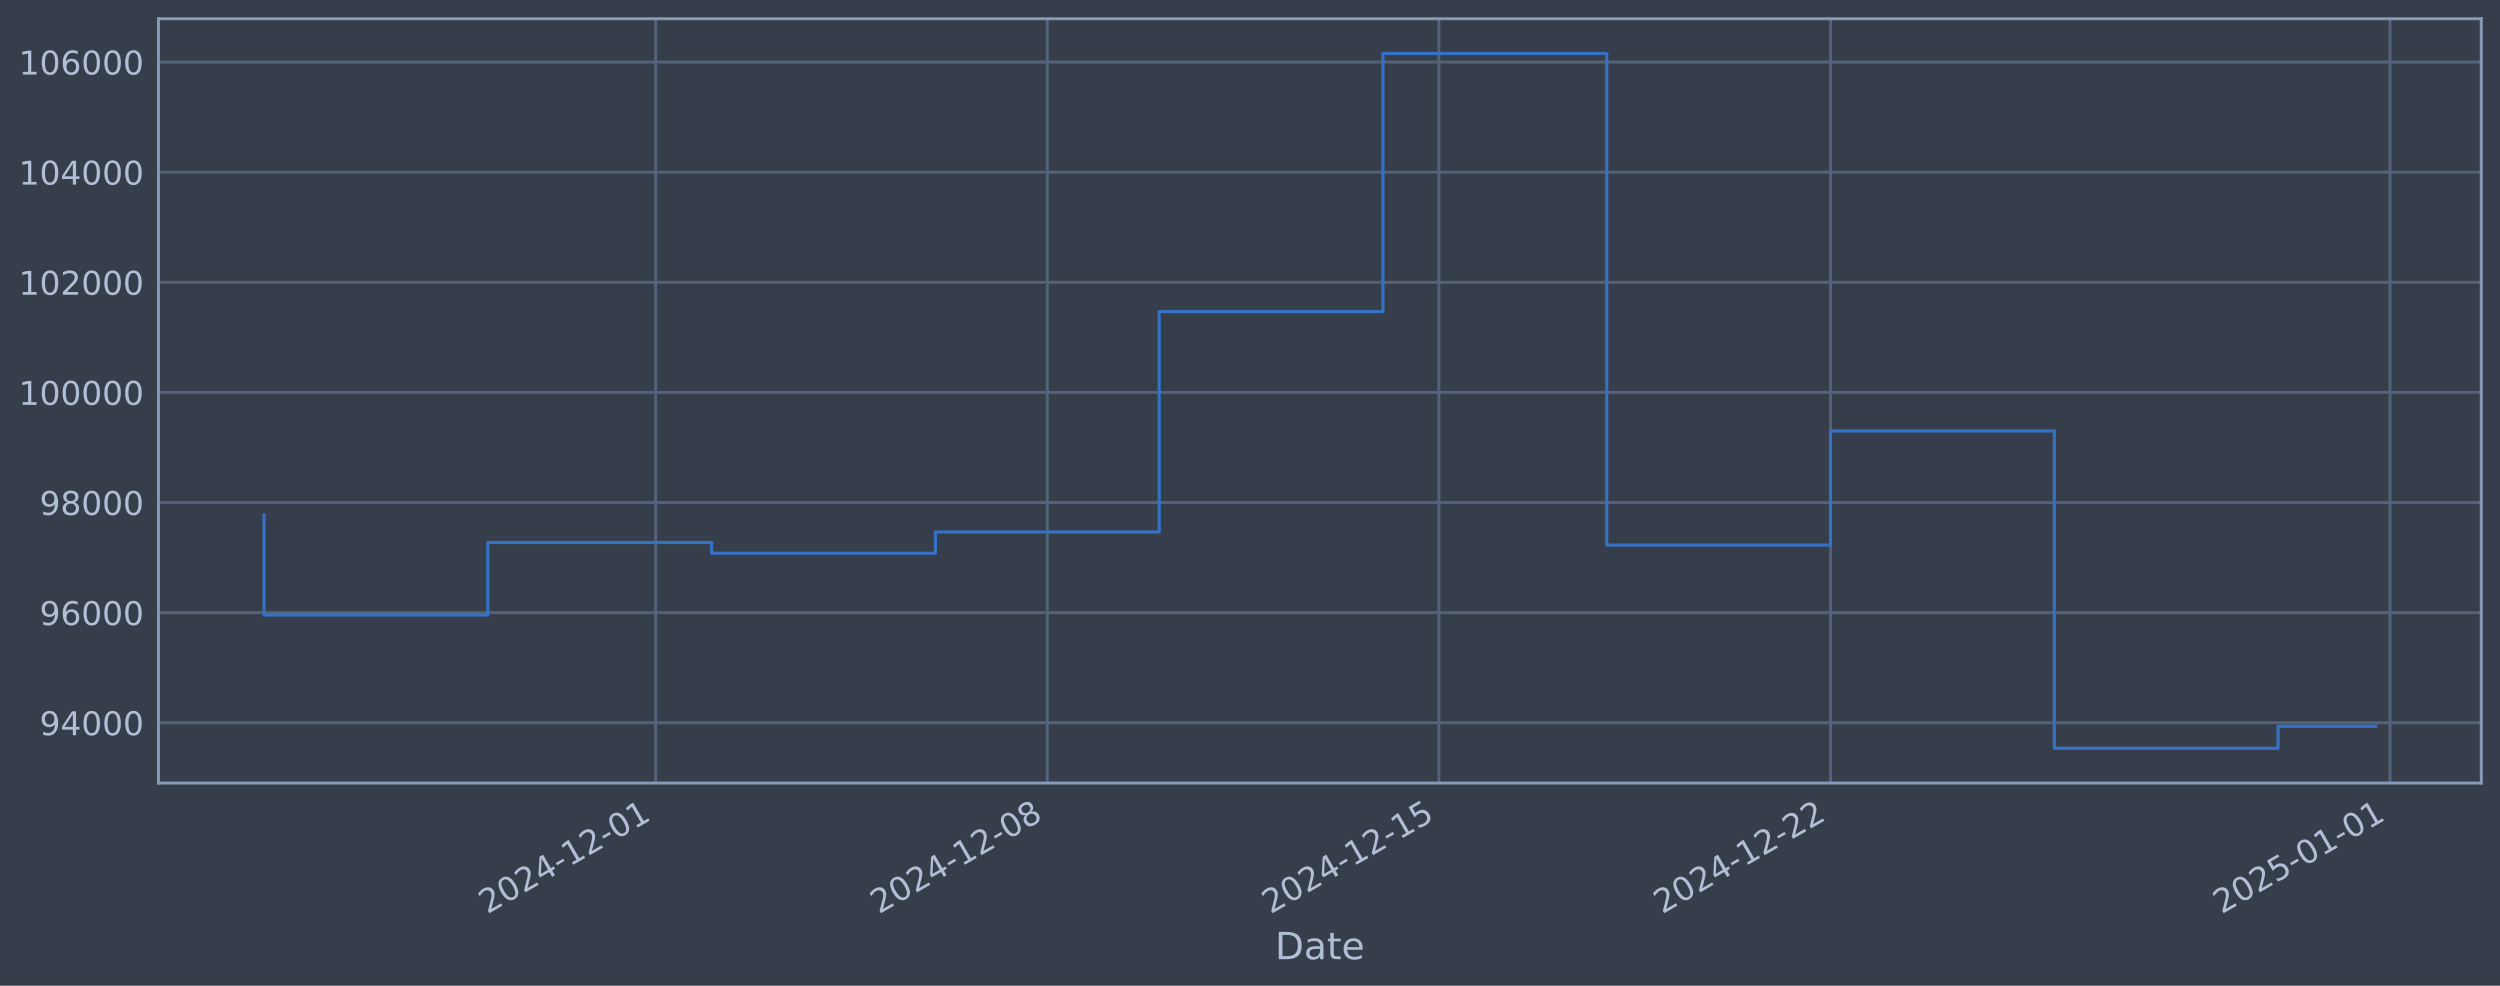
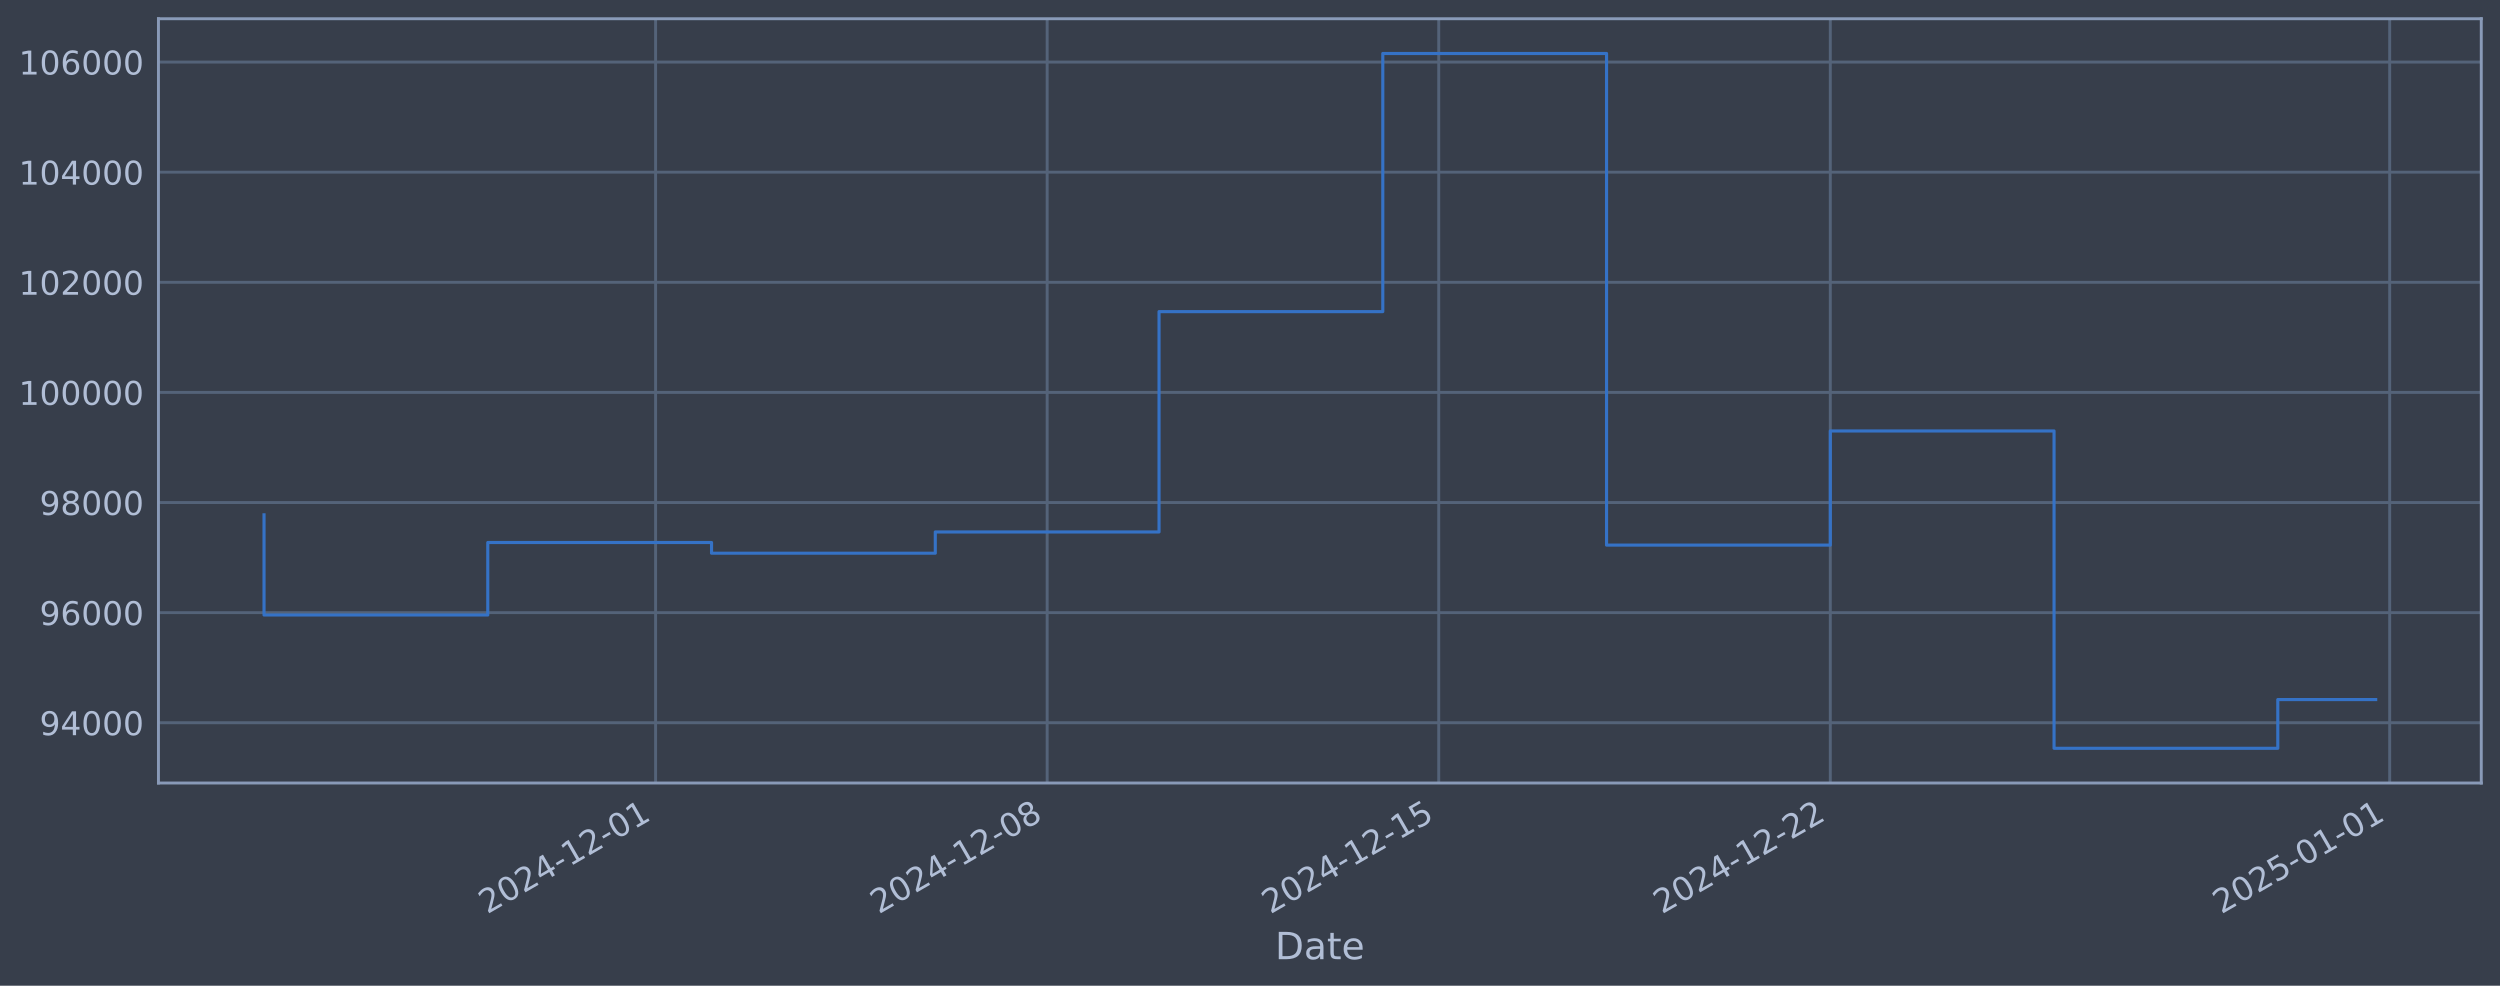
<svg xmlns="http://www.w3.org/2000/svg" xmlns:xlink="http://www.w3.org/1999/xlink" width="960.9pt" height="378.87pt" viewBox="0 0 960.9 378.87" version="1.1">
  <defs>
    <style type="text/css">*{stroke-linejoin: round; stroke-linecap: butt}</style>
  </defs>
  <g id="figure_1">
    <g id="patch_1">
      <path d="M 0 378.87  L 960.9 378.87  L 960.9 0  L 0 0  z " style="fill: #373e4b" />
    </g>
    <g id="axes_1">
      <g id="patch_2">
        <path d="M 60.901 300.96  L 953.701 300.96  L 953.701 7.2  L 60.901 7.2  z " style="fill: #373e4b" />
      </g>
      <g id="matplotlib.axis_1">
        <g id="xtick_1">
          <g id="line2d_1">
-             <path d="M 252.007 300.96  L 252.007 7.2  " clip-path="url(#p40ee2fbff4)" style="fill: none; stroke: #546379; stroke-width: 1.12; stroke-linecap: square" />
+             <path d="M 251.985 300.96  L 251.985 7.2  " clip-path="url(#pe648cdaf7a)" style="fill: none; stroke: #546379; stroke-width: 1.12; stroke-linecap: square" />
          </g>
          <g id="line2d_2" />
          <g id="text_1">
-             <g style="fill: #b1bed6" transform="translate(187.2817 351.4642) rotate(-30) scale(0.126 -0.126)">
+             <g style="fill: #b1bed6" transform="translate(187.2596 351.4642) rotate(-30) scale(0.126 -0.126)">
              <defs>
                <path id="DejaVuSans-32" d="M 1228 531  L 3431 531  L 3431 0  L 469 0  L 469 531  Q 828 903 1448 1529  Q 2069 2156 2228 2338  Q 2531 2678 2651 2914  Q 2772 3150 2772 3378  Q 2772 3750 2511 3984  Q 2250 4219 1831 4219  Q 1534 4219 1204 4116  Q 875 4013 500 3803  L 500 4441  Q 881 4594 1212 4672  Q 1544 4750 1819 4750  Q 2544 4750 2975 4387  Q 3406 4025 3406 3419  Q 3406 3131 3298 2873  Q 3191 2616 2906 2266  Q 2828 2175 2409 1742  Q 1991 1309 1228 531  z " transform="scale(0.015625)" />
                <path id="DejaVuSans-30" d="M 2034 4250  Q 1547 4250 1301 3770  Q 1056 3291 1056 2328  Q 1056 1369 1301 889  Q 1547 409 2034 409  Q 2525 409 2770 889  Q 3016 1369 3016 2328  Q 3016 3291 2770 3770  Q 2525 4250 2034 4250  z M 2034 4750  Q 2819 4750 3233 4129  Q 3647 3509 3647 2328  Q 3647 1150 3233 529  Q 2819 -91 2034 -91  Q 1250 -91 836 529  Q 422 1150 422 2328  Q 422 3509 836 4129  Q 1250 4750 2034 4750  z " transform="scale(0.015625)" />
                <path id="DejaVuSans-34" d="M 2419 4116  L 825 1625  L 2419 1625  L 2419 4116  z M 2253 4666  L 3047 4666  L 3047 1625  L 3713 1625  L 3713 1100  L 3047 1100  L 3047 0  L 2419 0  L 2419 1100  L 313 1100  L 313 1709  L 2253 4666  z " transform="scale(0.015625)" />
                <path id="DejaVuSans-2d" d="M 313 2009  L 1997 2009  L 1997 1497  L 313 1497  L 313 2009  z " transform="scale(0.015625)" />
                <path id="DejaVuSans-31" d="M 794 531  L 1825 531  L 1825 4091  L 703 3866  L 703 4441  L 1819 4666  L 2450 4666  L 2450 531  L 3481 531  L 3481 0  L 794 0  L 794 531  z " transform="scale(0.015625)" />
              </defs>
              <use xlink:href="#DejaVuSans-32" />
              <use xlink:href="#DejaVuSans-30" transform="translate(63.62305 0)" />
              <use xlink:href="#DejaVuSans-32" transform="translate(127.2461 0)" />
              <use xlink:href="#DejaVuSans-34" transform="translate(190.8691 0)" />
              <use xlink:href="#DejaVuSans-2d" transform="translate(254.4922 0)" />
              <use xlink:href="#DejaVuSans-31" transform="translate(290.5762 0)" />
              <use xlink:href="#DejaVuSans-32" transform="translate(354.1992 0)" />
              <use xlink:href="#DejaVuSans-2d" transform="translate(417.8223 0)" />
              <use xlink:href="#DejaVuSans-30" transform="translate(453.9062 0)" />
              <use xlink:href="#DejaVuSans-31" transform="translate(517.5293 0)" />
            </g>
          </g>
        </g>
        <g id="xtick_2">
          <g id="line2d_3">
-             <path d="M 402.532 300.96  L 402.532 7.2  " clip-path="url(#p40ee2fbff4)" style="fill: none; stroke: #546379; stroke-width: 1.12; stroke-linecap: square" />
+             <path d="M 402.488 300.96  L 402.488 7.2  " clip-path="url(#pe648cdaf7a)" style="fill: none; stroke: #546379; stroke-width: 1.12; stroke-linecap: square" />
          </g>
          <g id="line2d_4" />
          <g id="text_2">
-             <g style="fill: #b1bed6" transform="translate(337.8065 351.4642) rotate(-30) scale(0.126 -0.126)">
+             <g style="fill: #b1bed6" transform="translate(337.7623 351.4642) rotate(-30) scale(0.126 -0.126)">
              <defs>
                <path id="DejaVuSans-38" d="M 2034 2216  Q 1584 2216 1326 1975  Q 1069 1734 1069 1313  Q 1069 891 1326 650  Q 1584 409 2034 409  Q 2484 409 2743 651  Q 3003 894 3003 1313  Q 3003 1734 2745 1975  Q 2488 2216 2034 2216  z M 1403 2484  Q 997 2584 770 2862  Q 544 3141 544 3541  Q 544 4100 942 4425  Q 1341 4750 2034 4750  Q 2731 4750 3128 4425  Q 3525 4100 3525 3541  Q 3525 3141 3298 2862  Q 3072 2584 2669 2484  Q 3125 2378 3379 2068  Q 3634 1759 3634 1313  Q 3634 634 3220 271  Q 2806 -91 2034 -91  Q 1263 -91 848 271  Q 434 634 434 1313  Q 434 1759 690 2068  Q 947 2378 1403 2484  z M 1172 3481  Q 1172 3119 1398 2916  Q 1625 2713 2034 2713  Q 2441 2713 2670 2916  Q 2900 3119 2900 3481  Q 2900 3844 2670 4047  Q 2441 4250 2034 4250  Q 1625 4250 1398 4047  Q 1172 3844 1172 3481  z " transform="scale(0.015625)" />
              </defs>
              <use xlink:href="#DejaVuSans-32" />
              <use xlink:href="#DejaVuSans-30" transform="translate(63.62305 0)" />
              <use xlink:href="#DejaVuSans-32" transform="translate(127.2461 0)" />
              <use xlink:href="#DejaVuSans-34" transform="translate(190.8691 0)" />
              <use xlink:href="#DejaVuSans-2d" transform="translate(254.4922 0)" />
              <use xlink:href="#DejaVuSans-31" transform="translate(290.5762 0)" />
              <use xlink:href="#DejaVuSans-32" transform="translate(354.1992 0)" />
              <use xlink:href="#DejaVuSans-2d" transform="translate(417.8223 0)" />
              <use xlink:href="#DejaVuSans-30" transform="translate(453.9062 0)" />
              <use xlink:href="#DejaVuSans-38" transform="translate(517.5293 0)" />
            </g>
          </g>
        </g>
        <g id="xtick_3">
          <g id="line2d_5">
-             <path d="M 553.057 300.96  L 553.057 7.2  " clip-path="url(#p40ee2fbff4)" style="fill: none; stroke: #546379; stroke-width: 1.12; stroke-linecap: square" />
+             <path d="M 552.991 300.96  L 552.991 7.2  " clip-path="url(#pe648cdaf7a)" style="fill: none; stroke: #546379; stroke-width: 1.12; stroke-linecap: square" />
          </g>
          <g id="line2d_6" />
          <g id="text_3">
-             <g style="fill: #b1bed6" transform="translate(488.3314 351.4642) rotate(-30) scale(0.126 -0.126)">
+             <g style="fill: #b1bed6" transform="translate(488.2651 351.4642) rotate(-30) scale(0.126 -0.126)">
              <defs>
                <path id="DejaVuSans-35" d="M 691 4666  L 3169 4666  L 3169 4134  L 1269 4134  L 1269 2991  Q 1406 3038 1543 3061  Q 1681 3084 1819 3084  Q 2600 3084 3056 2656  Q 3513 2228 3513 1497  Q 3513 744 3044 326  Q 2575 -91 1722 -91  Q 1428 -91 1123 -41  Q 819 9 494 109  L 494 744  Q 775 591 1075 516  Q 1375 441 1709 441  Q 2250 441 2565 725  Q 2881 1009 2881 1497  Q 2881 1984 2565 2268  Q 2250 2553 1709 2553  Q 1456 2553 1204 2497  Q 953 2441 691 2322  L 691 4666  z " transform="scale(0.015625)" />
              </defs>
              <use xlink:href="#DejaVuSans-32" />
              <use xlink:href="#DejaVuSans-30" transform="translate(63.62305 0)" />
              <use xlink:href="#DejaVuSans-32" transform="translate(127.2461 0)" />
              <use xlink:href="#DejaVuSans-34" transform="translate(190.8691 0)" />
              <use xlink:href="#DejaVuSans-2d" transform="translate(254.4922 0)" />
              <use xlink:href="#DejaVuSans-31" transform="translate(290.5762 0)" />
              <use xlink:href="#DejaVuSans-32" transform="translate(354.1992 0)" />
              <use xlink:href="#DejaVuSans-2d" transform="translate(417.8223 0)" />
              <use xlink:href="#DejaVuSans-31" transform="translate(453.9062 0)" />
              <use xlink:href="#DejaVuSans-35" transform="translate(517.5293 0)" />
            </g>
          </g>
        </g>
        <g id="xtick_4">
          <g id="line2d_7">
-             <path d="M 703.582 300.96  L 703.582 7.2  " clip-path="url(#p40ee2fbff4)" style="fill: none; stroke: #546379; stroke-width: 1.12; stroke-linecap: square" />
+             <path d="M 703.493 300.96  L 703.493 7.2  " clip-path="url(#pe648cdaf7a)" style="fill: none; stroke: #546379; stroke-width: 1.12; stroke-linecap: square" />
          </g>
          <g id="line2d_8" />
          <g id="text_4">
-             <g style="fill: #b1bed6" transform="translate(638.8562 351.4642) rotate(-30) scale(0.126 -0.126)">
+             <g style="fill: #b1bed6" transform="translate(638.7678 351.4642) rotate(-30) scale(0.126 -0.126)">
              <use xlink:href="#DejaVuSans-32" />
              <use xlink:href="#DejaVuSans-30" transform="translate(63.62305 0)" />
              <use xlink:href="#DejaVuSans-32" transform="translate(127.2461 0)" />
              <use xlink:href="#DejaVuSans-34" transform="translate(190.8691 0)" />
              <use xlink:href="#DejaVuSans-2d" transform="translate(254.4922 0)" />
              <use xlink:href="#DejaVuSans-31" transform="translate(290.5762 0)" />
              <use xlink:href="#DejaVuSans-32" transform="translate(354.1992 0)" />
              <use xlink:href="#DejaVuSans-2d" transform="translate(417.8223 0)" />
              <use xlink:href="#DejaVuSans-32" transform="translate(453.9062 0)" />
              <use xlink:href="#DejaVuSans-32" transform="translate(517.5293 0)" />
            </g>
          </g>
        </g>
        <g id="xtick_5">
          <g id="line2d_9">
-             <path d="M 918.617 300.96  L 918.617 7.2  " clip-path="url(#p40ee2fbff4)" style="fill: none; stroke: #546379; stroke-width: 1.12; stroke-linecap: square" />
+             <path d="M 918.497 300.96  L 918.497 7.2  " clip-path="url(#pe648cdaf7a)" style="fill: none; stroke: #546379; stroke-width: 1.12; stroke-linecap: square" />
          </g>
          <g id="line2d_10" />
          <g id="text_5">
-             <g style="fill: #b1bed6" transform="translate(853.8918 351.4642) rotate(-30) scale(0.126 -0.126)">
+             <g style="fill: #b1bed6" transform="translate(853.7718 351.4642) rotate(-30) scale(0.126 -0.126)">
              <use xlink:href="#DejaVuSans-32" />
              <use xlink:href="#DejaVuSans-30" transform="translate(63.62305 0)" />
              <use xlink:href="#DejaVuSans-32" transform="translate(127.2461 0)" />
              <use xlink:href="#DejaVuSans-35" transform="translate(190.8691 0)" />
              <use xlink:href="#DejaVuSans-2d" transform="translate(254.4922 0)" />
              <use xlink:href="#DejaVuSans-30" transform="translate(290.5762 0)" />
              <use xlink:href="#DejaVuSans-31" transform="translate(354.1992 0)" />
              <use xlink:href="#DejaVuSans-2d" transform="translate(417.8223 0)" />
              <use xlink:href="#DejaVuSans-30" transform="translate(453.9062 0)" />
              <use xlink:href="#DejaVuSans-31" transform="translate(517.5293 0)" />
            </g>
          </g>
        </g>
        <g id="text_6">
          <g style="fill: #b1bed6" transform="translate(490.0914 368.6753) scale(0.144 -0.144)">
            <defs>
              <path id="DejaVuSans-44" d="M 1259 4147  L 1259 519  L 2022 519  Q 2988 519 3436 956  Q 3884 1394 3884 2338  Q 3884 3275 3436 3711  Q 2988 4147 2022 4147  L 1259 4147  z M 628 4666  L 1925 4666  Q 3281 4666 3915 4102  Q 4550 3538 4550 2338  Q 4550 1131 3912 565  Q 3275 0 1925 0  L 628 0  L 628 4666  z " transform="scale(0.015625)" />
              <path id="DejaVuSans-61" d="M 2194 1759  Q 1497 1759 1228 1600  Q 959 1441 959 1056  Q 959 750 1161 570  Q 1363 391 1709 391  Q 2188 391 2477 730  Q 2766 1069 2766 1631  L 2766 1759  L 2194 1759  z M 3341 1997  L 3341 0  L 2766 0  L 2766 531  Q 2569 213 2275 61  Q 1981 -91 1556 -91  Q 1019 -91 701 211  Q 384 513 384 1019  Q 384 1609 779 1909  Q 1175 2209 1959 2209  L 2766 2209  L 2766 2266  Q 2766 2663 2505 2880  Q 2244 3097 1772 3097  Q 1472 3097 1187 3025  Q 903 2953 641 2809  L 641 3341  Q 956 3463 1253 3523  Q 1550 3584 1831 3584  Q 2591 3584 2966 3190  Q 3341 2797 3341 1997  z " transform="scale(0.015625)" />
              <path id="DejaVuSans-74" d="M 1172 4494  L 1172 3500  L 2356 3500  L 2356 3053  L 1172 3053  L 1172 1153  Q 1172 725 1289 603  Q 1406 481 1766 481  L 2356 481  L 2356 0  L 1766 0  Q 1100 0 847 248  Q 594 497 594 1153  L 594 3053  L 172 3053  L 172 3500  L 594 3500  L 594 4494  L 1172 4494  z " transform="scale(0.015625)" />
              <path id="DejaVuSans-65" d="M 3597 1894  L 3597 1613  L 953 1613  Q 991 1019 1311 708  Q 1631 397 2203 397  Q 2534 397 2845 478  Q 3156 559 3463 722  L 3463 178  Q 3153 47 2828 -22  Q 2503 -91 2169 -91  Q 1331 -91 842 396  Q 353 884 353 1716  Q 353 2575 817 3079  Q 1281 3584 2069 3584  Q 2775 3584 3186 3129  Q 3597 2675 3597 1894  z M 3022 2063  Q 3016 2534 2758 2815  Q 2500 3097 2075 3097  Q 1594 3097 1305 2825  Q 1016 2553 972 2059  L 3022 2063  z " transform="scale(0.015625)" />
            </defs>
            <use xlink:href="#DejaVuSans-44" />
            <use xlink:href="#DejaVuSans-61" transform="translate(77.00195 0)" />
            <use xlink:href="#DejaVuSans-74" transform="translate(138.2812 0)" />
            <use xlink:href="#DejaVuSans-65" transform="translate(177.4902 0)" />
          </g>
        </g>
      </g>
      <g id="matplotlib.axis_2">
        <g id="ytick_1">
          <g id="line2d_11">
-             <path d="M 60.901 277.797  L 953.701 277.797  " clip-path="url(#p40ee2fbff4)" style="fill: none; stroke: #546379; stroke-width: 1.12; stroke-linecap: square" />
+             <path d="M 60.901 277.797  L 953.701 277.797  " clip-path="url(#pe648cdaf7a)" style="fill: none; stroke: #546379; stroke-width: 1.12; stroke-linecap: square" />
          </g>
          <g id="line2d_12" />
          <g id="text_7">
            <g style="fill: #b1bed6" transform="translate(15.21675 282.5841) scale(0.126 -0.126)">
              <defs>
                <path id="DejaVuSans-39" d="M 703 97  L 703 672  Q 941 559 1184 500  Q 1428 441 1663 441  Q 2288 441 2617 861  Q 2947 1281 2994 2138  Q 2813 1869 2534 1725  Q 2256 1581 1919 1581  Q 1219 1581 811 2004  Q 403 2428 403 3163  Q 403 3881 828 4315  Q 1253 4750 1959 4750  Q 2769 4750 3195 4129  Q 3622 3509 3622 2328  Q 3622 1225 3098 567  Q 2575 -91 1691 -91  Q 1453 -91 1209 -44  Q 966 3 703 97  z M 1959 2075  Q 2384 2075 2632 2365  Q 2881 2656 2881 3163  Q 2881 3666 2632 3958  Q 2384 4250 1959 4250  Q 1534 4250 1286 3958  Q 1038 3666 1038 3163  Q 1038 2656 1286 2365  Q 1534 2075 1959 2075  z " transform="scale(0.015625)" />
              </defs>
              <use xlink:href="#DejaVuSans-39" />
              <use xlink:href="#DejaVuSans-34" transform="translate(63.62305 0)" />
              <use xlink:href="#DejaVuSans-30" transform="translate(127.2461 0)" />
              <use xlink:href="#DejaVuSans-30" transform="translate(190.8691 0)" />
              <use xlink:href="#DejaVuSans-30" transform="translate(254.4922 0)" />
            </g>
          </g>
        </g>
        <g id="ytick_2">
          <g id="line2d_13">
-             <path d="M 60.901 235.473  L 953.701 235.473  " clip-path="url(#p40ee2fbff4)" style="fill: none; stroke: #546379; stroke-width: 1.12; stroke-linecap: square" />
+             <path d="M 60.901 235.473  L 953.701 235.473  " clip-path="url(#pe648cdaf7a)" style="fill: none; stroke: #546379; stroke-width: 1.12; stroke-linecap: square" />
          </g>
          <g id="line2d_14" />
          <g id="text_8">
            <g style="fill: #b1bed6" transform="translate(15.21675 240.2602) scale(0.126 -0.126)">
              <defs>
                <path id="DejaVuSans-36" d="M 2113 2584  Q 1688 2584 1439 2293  Q 1191 2003 1191 1497  Q 1191 994 1439 701  Q 1688 409 2113 409  Q 2538 409 2786 701  Q 3034 994 3034 1497  Q 3034 2003 2786 2293  Q 2538 2584 2113 2584  z M 3366 4563  L 3366 3988  Q 3128 4100 2886 4159  Q 2644 4219 2406 4219  Q 1781 4219 1451 3797  Q 1122 3375 1075 2522  Q 1259 2794 1537 2939  Q 1816 3084 2150 3084  Q 2853 3084 3261 2657  Q 3669 2231 3669 1497  Q 3669 778 3244 343  Q 2819 -91 2113 -91  Q 1303 -91 875 529  Q 447 1150 447 2328  Q 447 3434 972 4092  Q 1497 4750 2381 4750  Q 2619 4750 2861 4703  Q 3103 4656 3366 4563  z " transform="scale(0.015625)" />
              </defs>
              <use xlink:href="#DejaVuSans-39" />
              <use xlink:href="#DejaVuSans-36" transform="translate(63.62305 0)" />
              <use xlink:href="#DejaVuSans-30" transform="translate(127.2461 0)" />
              <use xlink:href="#DejaVuSans-30" transform="translate(190.8691 0)" />
              <use xlink:href="#DejaVuSans-30" transform="translate(254.4922 0)" />
            </g>
          </g>
        </g>
        <g id="ytick_3">
          <g id="line2d_15">
-             <path d="M 60.901 193.149  L 953.701 193.149  " clip-path="url(#p40ee2fbff4)" style="fill: none; stroke: #546379; stroke-width: 1.12; stroke-linecap: square" />
+             <path d="M 60.901 193.149  L 953.701 193.149  " clip-path="url(#pe648cdaf7a)" style="fill: none; stroke: #546379; stroke-width: 1.12; stroke-linecap: square" />
          </g>
          <g id="line2d_16" />
          <g id="text_9">
            <g style="fill: #b1bed6" transform="translate(15.21675 197.9364) scale(0.126 -0.126)">
              <use xlink:href="#DejaVuSans-39" />
              <use xlink:href="#DejaVuSans-38" transform="translate(63.62305 0)" />
              <use xlink:href="#DejaVuSans-30" transform="translate(127.2461 0)" />
              <use xlink:href="#DejaVuSans-30" transform="translate(190.8691 0)" />
              <use xlink:href="#DejaVuSans-30" transform="translate(254.4922 0)" />
            </g>
          </g>
        </g>
        <g id="ytick_4">
          <g id="line2d_17">
-             <path d="M 60.901 150.826  L 953.701 150.826  " clip-path="url(#p40ee2fbff4)" style="fill: none; stroke: #546379; stroke-width: 1.12; stroke-linecap: square" />
+             <path d="M 60.901 150.826  L 953.701 150.826  " clip-path="url(#pe648cdaf7a)" style="fill: none; stroke: #546379; stroke-width: 1.12; stroke-linecap: square" />
          </g>
          <g id="line2d_18" />
          <g id="text_10">
            <g style="fill: #b1bed6" transform="translate(7.2 155.6126) scale(0.126 -0.126)">
              <use xlink:href="#DejaVuSans-31" />
              <use xlink:href="#DejaVuSans-30" transform="translate(63.62305 0)" />
              <use xlink:href="#DejaVuSans-30" transform="translate(127.2461 0)" />
              <use xlink:href="#DejaVuSans-30" transform="translate(190.8691 0)" />
              <use xlink:href="#DejaVuSans-30" transform="translate(254.4922 0)" />
              <use xlink:href="#DejaVuSans-30" transform="translate(318.1152 0)" />
            </g>
          </g>
        </g>
        <g id="ytick_5">
          <g id="line2d_19">
-             <path d="M 60.901 108.502  L 953.701 108.502  " clip-path="url(#p40ee2fbff4)" style="fill: none; stroke: #546379; stroke-width: 1.12; stroke-linecap: square" />
+             <path d="M 60.901 108.502  L 953.701 108.502  " clip-path="url(#pe648cdaf7a)" style="fill: none; stroke: #546379; stroke-width: 1.12; stroke-linecap: square" />
          </g>
          <g id="line2d_20" />
          <g id="text_11">
            <g style="fill: #b1bed6" transform="translate(7.2 113.2888) scale(0.126 -0.126)">
              <use xlink:href="#DejaVuSans-31" />
              <use xlink:href="#DejaVuSans-30" transform="translate(63.62305 0)" />
              <use xlink:href="#DejaVuSans-32" transform="translate(127.2461 0)" />
              <use xlink:href="#DejaVuSans-30" transform="translate(190.8691 0)" />
              <use xlink:href="#DejaVuSans-30" transform="translate(254.4922 0)" />
              <use xlink:href="#DejaVuSans-30" transform="translate(318.1152 0)" />
            </g>
          </g>
        </g>
        <g id="ytick_6">
          <g id="line2d_21">
-             <path d="M 60.901 66.178  L 953.701 66.178  " clip-path="url(#p40ee2fbff4)" style="fill: none; stroke: #546379; stroke-width: 1.12; stroke-linecap: square" />
+             <path d="M 60.901 66.178  L 953.701 66.178  " clip-path="url(#pe648cdaf7a)" style="fill: none; stroke: #546379; stroke-width: 1.12; stroke-linecap: square" />
          </g>
          <g id="line2d_22" />
          <g id="text_12">
            <g style="fill: #b1bed6" transform="translate(7.2 70.96502) scale(0.126 -0.126)">
              <use xlink:href="#DejaVuSans-31" />
              <use xlink:href="#DejaVuSans-30" transform="translate(63.62305 0)" />
              <use xlink:href="#DejaVuSans-34" transform="translate(127.2461 0)" />
              <use xlink:href="#DejaVuSans-30" transform="translate(190.8691 0)" />
              <use xlink:href="#DejaVuSans-30" transform="translate(254.4922 0)" />
              <use xlink:href="#DejaVuSans-30" transform="translate(318.1152 0)" />
            </g>
          </g>
        </g>
        <g id="ytick_7">
          <g id="line2d_23">
-             <path d="M 60.901 23.854  L 953.701 23.854  " clip-path="url(#p40ee2fbff4)" style="fill: none; stroke: #546379; stroke-width: 1.12; stroke-linecap: square" />
+             <path d="M 60.901 23.854  L 953.701 23.854  " clip-path="url(#pe648cdaf7a)" style="fill: none; stroke: #546379; stroke-width: 1.12; stroke-linecap: square" />
          </g>
          <g id="line2d_24" />
          <g id="text_13">
            <g style="fill: #b1bed6" transform="translate(7.2 28.64121) scale(0.126 -0.126)">
              <use xlink:href="#DejaVuSans-31" />
              <use xlink:href="#DejaVuSans-30" transform="translate(63.62305 0)" />
              <use xlink:href="#DejaVuSans-36" transform="translate(127.2461 0)" />
              <use xlink:href="#DejaVuSans-30" transform="translate(190.8691 0)" />
              <use xlink:href="#DejaVuSans-30" transform="translate(254.4922 0)" />
              <use xlink:href="#DejaVuSans-30" transform="translate(318.1152 0)" />
            </g>
          </g>
        </g>
      </g>
      <g id="line2d_25">
-         <path d="M 101.482 197.87  L 101.482 236.383  L 187.497 236.383  L 187.497 208.521  L 273.511 208.521  L 273.511 212.628  L 359.525 212.628  L 359.525 204.459  L 445.539 204.459  L 445.539 119.77  L 531.553 119.77  L 531.553 20.553  L 617.568 20.553  L 617.568 209.517  L 703.582 209.517  L 703.582 165.636  L 789.596 165.636  L 789.596 287.607  L 875.61 287.607  L 875.61 279.167  L 913.119 279.167  " clip-path="url(#p40ee2fbff4)" style="fill: none; stroke: #3572c6; stroke-width: 1.2; stroke-linecap: square" />
+         <path d="M 101.482 197.87  L 101.482 236.383  L 187.484 236.383  L 187.484 208.521  L 273.485 208.521  L 273.485 212.628  L 359.487 212.628  L 359.487 204.459  L 445.489 204.459  L 445.489 119.77  L 531.49 119.77  L 531.49 20.553  L 617.492 20.553  L 617.492 209.517  L 703.493 209.517  L 703.493 165.636  L 789.495 165.636  L 789.495 287.607  L 875.496 287.607  L 875.496 268.889  L 913.119 268.889  " clip-path="url(#pe648cdaf7a)" style="fill: none; stroke: #3572c6; stroke-width: 1.2; stroke-linecap: square" />
      </g>
      <g id="patch_3">
        <path d="M 60.901 300.96  L 60.901 7.2  " style="fill: none; stroke: #899ab8; stroke-width: 1.12; stroke-linejoin: miter; stroke-linecap: square" />
      </g>
      <g id="patch_4">
        <path d="M 953.701 300.96  L 953.701 7.2  " style="fill: none; stroke: #899ab8; stroke-width: 1.12; stroke-linejoin: miter; stroke-linecap: square" />
      </g>
      <g id="patch_5">
        <path d="M 60.901 300.96  L 953.701 300.96  " style="fill: none; stroke: #899ab8; stroke-width: 1.12; stroke-linejoin: miter; stroke-linecap: square" />
      </g>
      <g id="patch_6">
        <path d="M 60.901 7.2  L 953.701 7.2  " style="fill: none; stroke: #899ab8; stroke-width: 1.12; stroke-linejoin: miter; stroke-linecap: square" />
      </g>
    </g>
  </g>
  <defs>
-     <clipPath id="p40ee2fbff4">
+     <clipPath id="pe648cdaf7a">
      <rect x="60.901" y="7.2" width="892.8" height="293.76" />
    </clipPath>
  </defs>
</svg>
